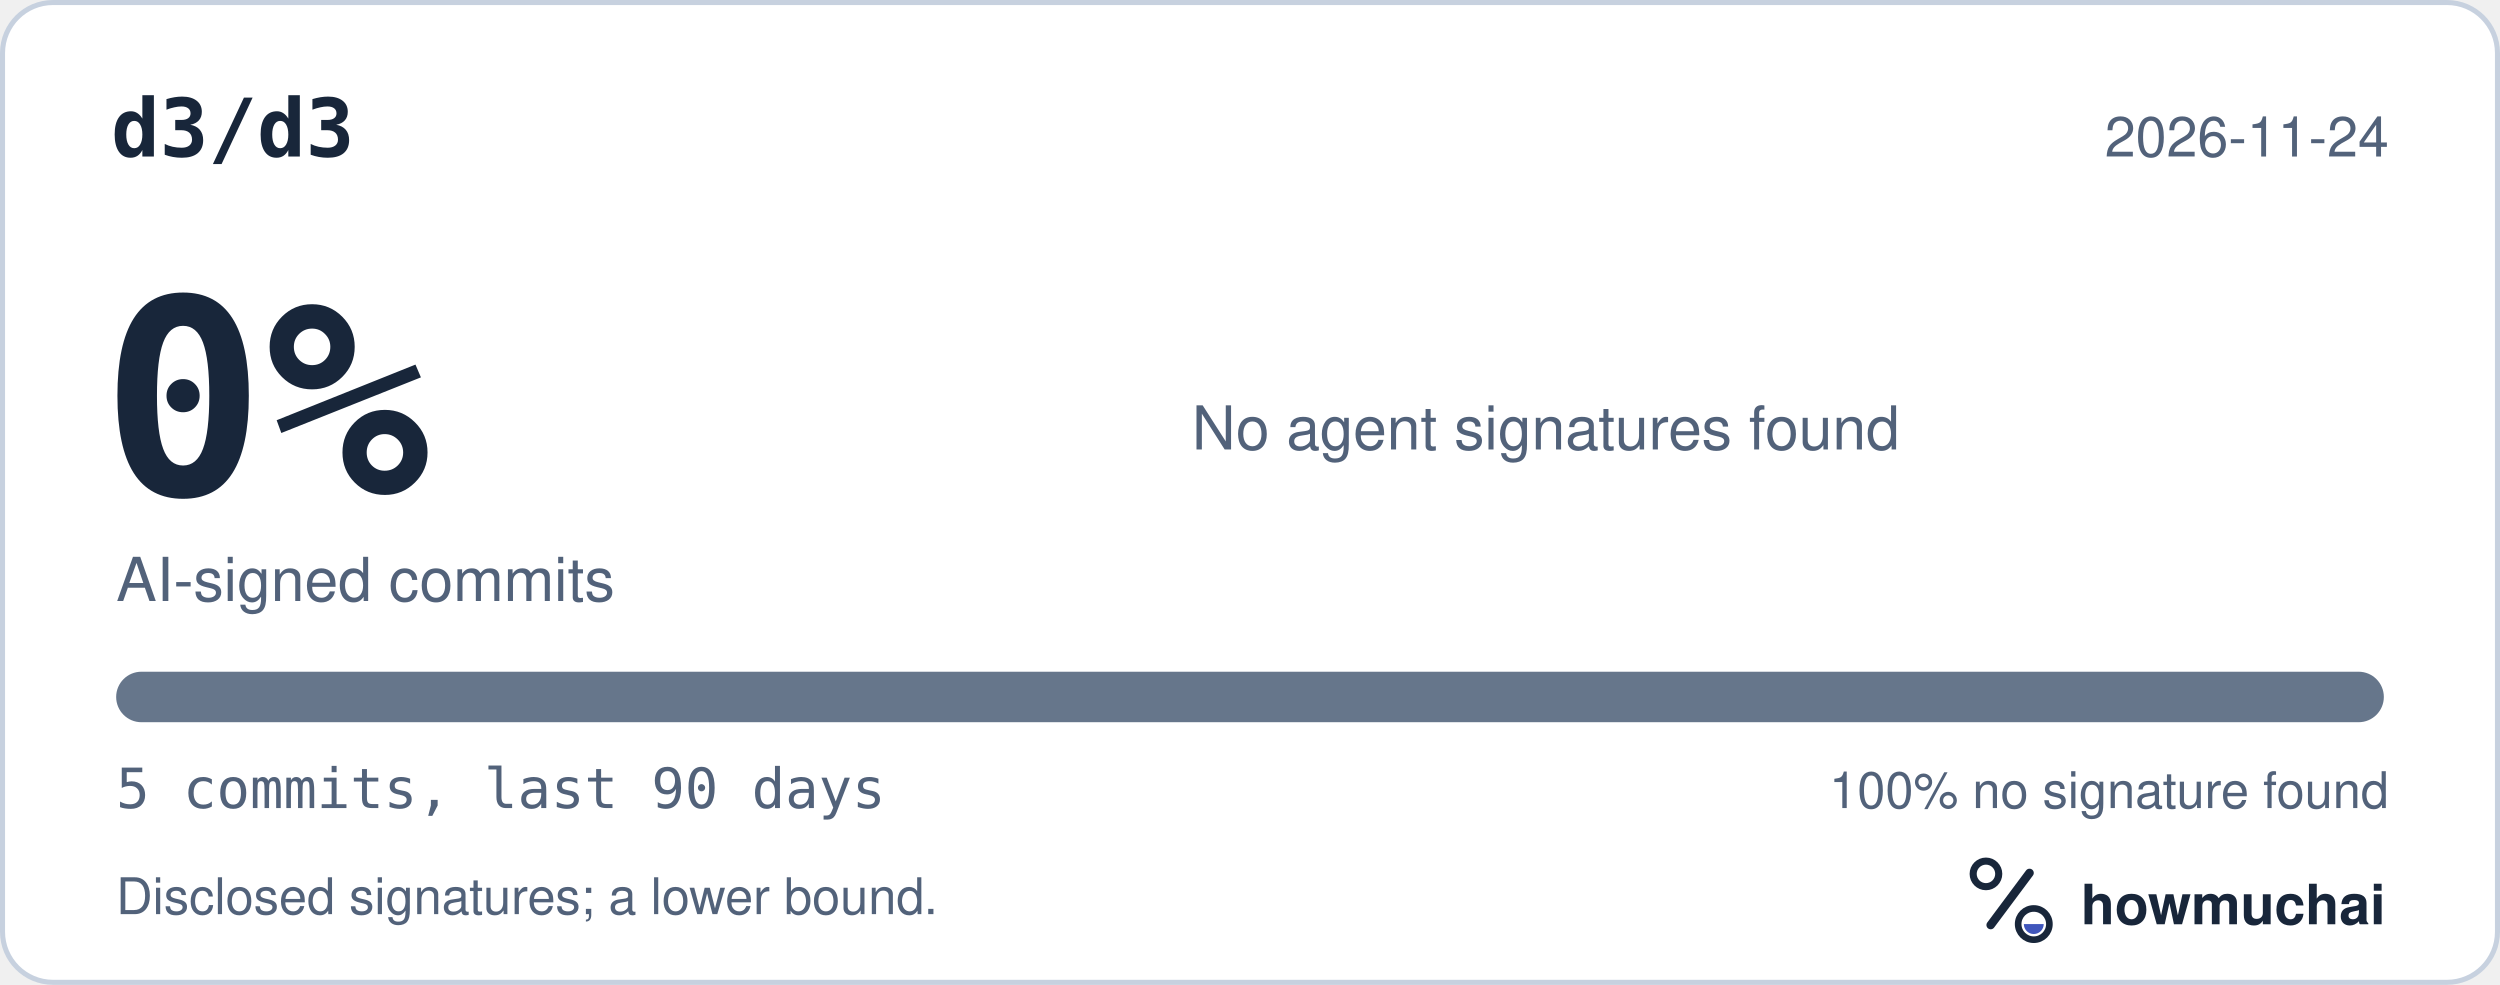
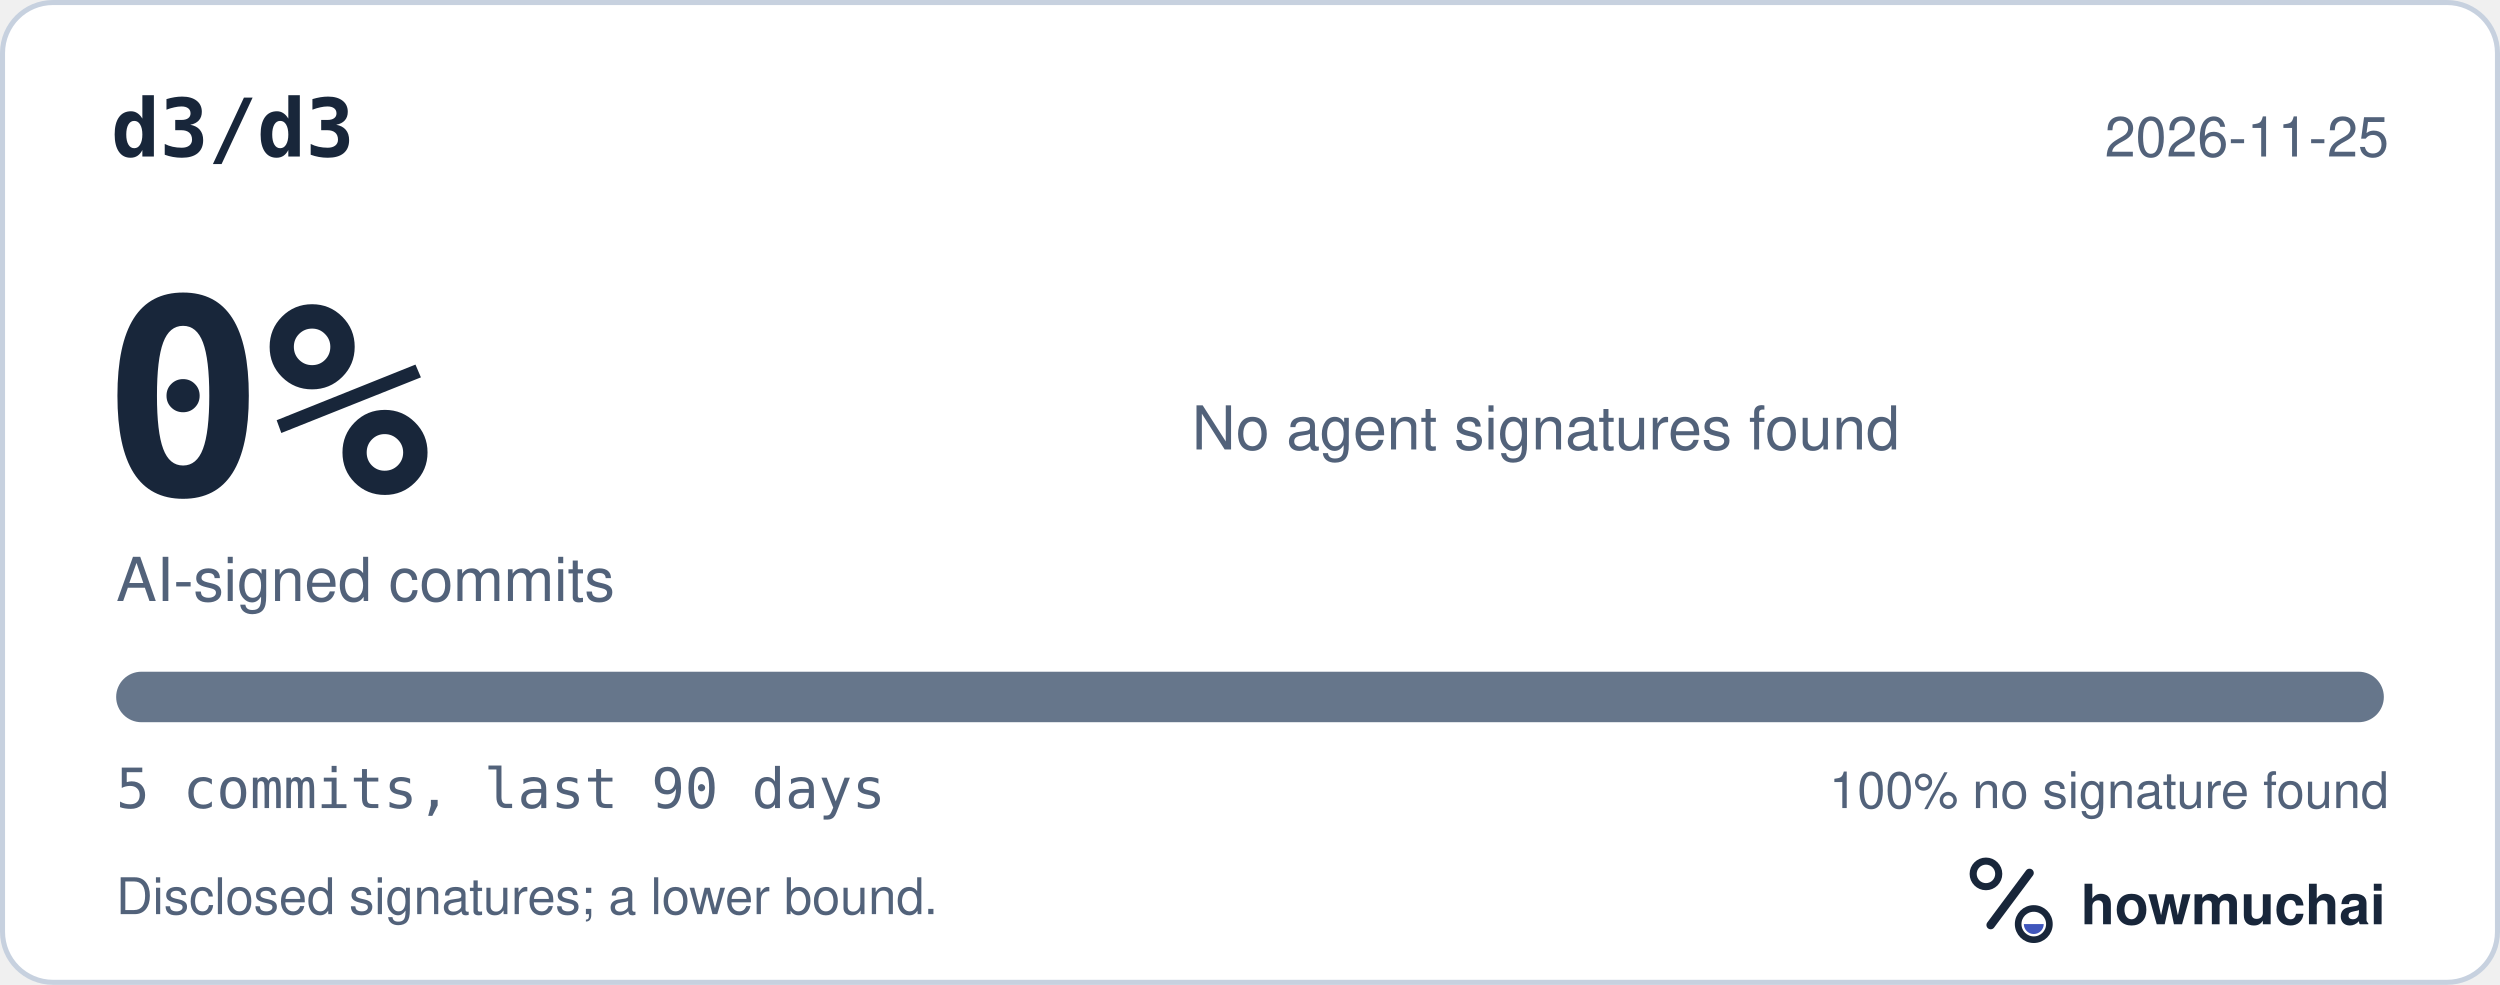
<svg xmlns="http://www.w3.org/2000/svg" width="495" height="195" viewBox="0 0 495 195" role="img" aria-labelledby="hm-t hm-d">
  <rect x="0.5" y="0.5" width="494" height="194" rx="10" fill="#FFFFFF" stroke="#C7D1DF" />
  <text x="22" y="31" fill="#18263A" font-family="ui-monospace, SF Mono, Menlo, Consolas, IBM Plex Mono, monospace" font-size="16" font-weight="600">d3/d3</text>
-   <text x="473" y="31" fill="#52627A" font-family="-apple-system, BlinkMacSystemFont, Segoe UI, Helvetica, Arial, Fira Sans, sans-serif" font-size="11" text-anchor="end">2026-11-24</text>
+   <text x="473" y="31" fill="#52627A" font-family="-apple-system, BlinkMacSystemFont, Segoe UI, Helvetica, Arial, Fira Sans, sans-serif" font-size="11" text-anchor="end">2026-11-25</text>
  <text x="20" y="98" fill="#18263A" font-family="ui-monospace, SF Mono, Menlo, Consolas, IBM Plex Mono, monospace" font-size="54" font-weight="700">0%</text>
  <text x="23" y="119" fill="#52627A" font-family="-apple-system, BlinkMacSystemFont, Segoe UI, Helvetica, Arial, Fira Sans, sans-serif" font-size="12">AI-signed commits</text>
  <text x="236" y="89" fill="#52627A" font-family="-apple-system, BlinkMacSystemFont, Segoe UI, Helvetica, Arial, Fira Sans, sans-serif" font-size="12">No agent signatures found</text>
  <defs>
    <clipPath id="hm-bar">
      <rect x="23" y="133" width="449" height="10" rx="5" />
    </clipPath>
  </defs>
  <rect x="23" y="133" width="449" height="10" rx="5" fill="#66768B" />
  <g clip-path="url(#hm-bar)" />
  <text x="23" y="160" fill="#52627A" font-family="ui-monospace, SF Mono, Menlo, Consolas, IBM Plex Mono, monospace" font-size="11">5 commits, last 90 days</text>
  <text x="473" y="160" fill="#52627A" font-family="-apple-system, BlinkMacSystemFont, Segoe UI, Helvetica, Arial, Fira Sans, sans-serif" font-size="10" text-anchor="end">100% no signature found</text>
  <text x="23" y="181" fill="#52627A" font-family="-apple-system, BlinkMacSystemFont, Segoe UI, Helvetica, Arial, Fira Sans, sans-serif" font-size="10">Disclosed signatures; a lower bound.</text>
  <g transform="translate(386 166) scale(0.046875)">
    <circle cx="154" cy="150" r="54" fill="none" stroke="#18263A" stroke-width="30" />
    <path d="M174 366 338 146" fill="none" stroke="#18263A" stroke-width="36" stroke-linecap="round" />
    <circle cx="356" cy="362" r="66" fill="none" stroke="#18263A" stroke-width="28" />
    <path d="M314 362a42 42 0 0 0 84 0Z" fill="#4056BC" />
  </g>
  <text x="412" y="183" fill="#18263A" font-family="-apple-system, BlinkMacSystemFont, Segoe UI, Helvetica, Arial, Fira Sans, sans-serif" font-size="11" font-weight="650">howmuchai</text>
</svg>
